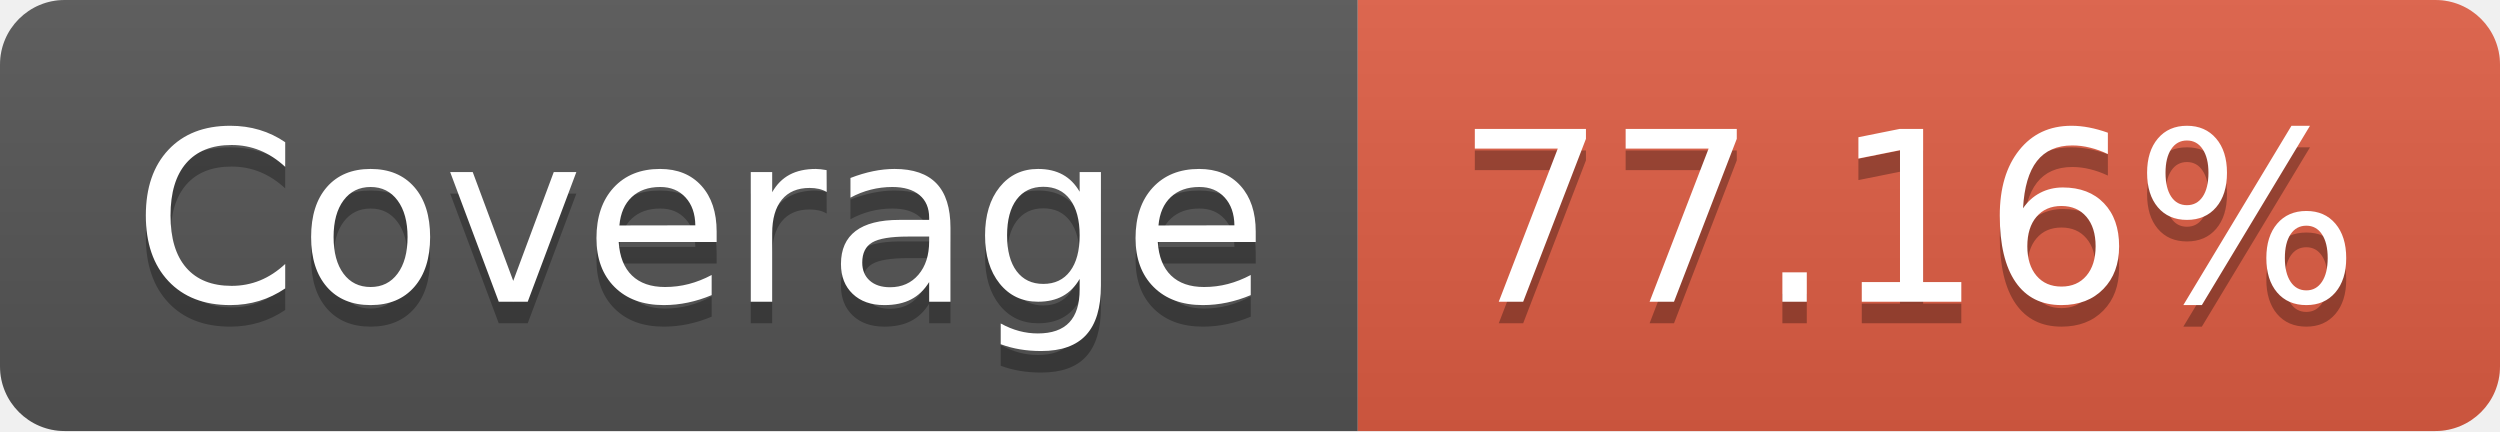
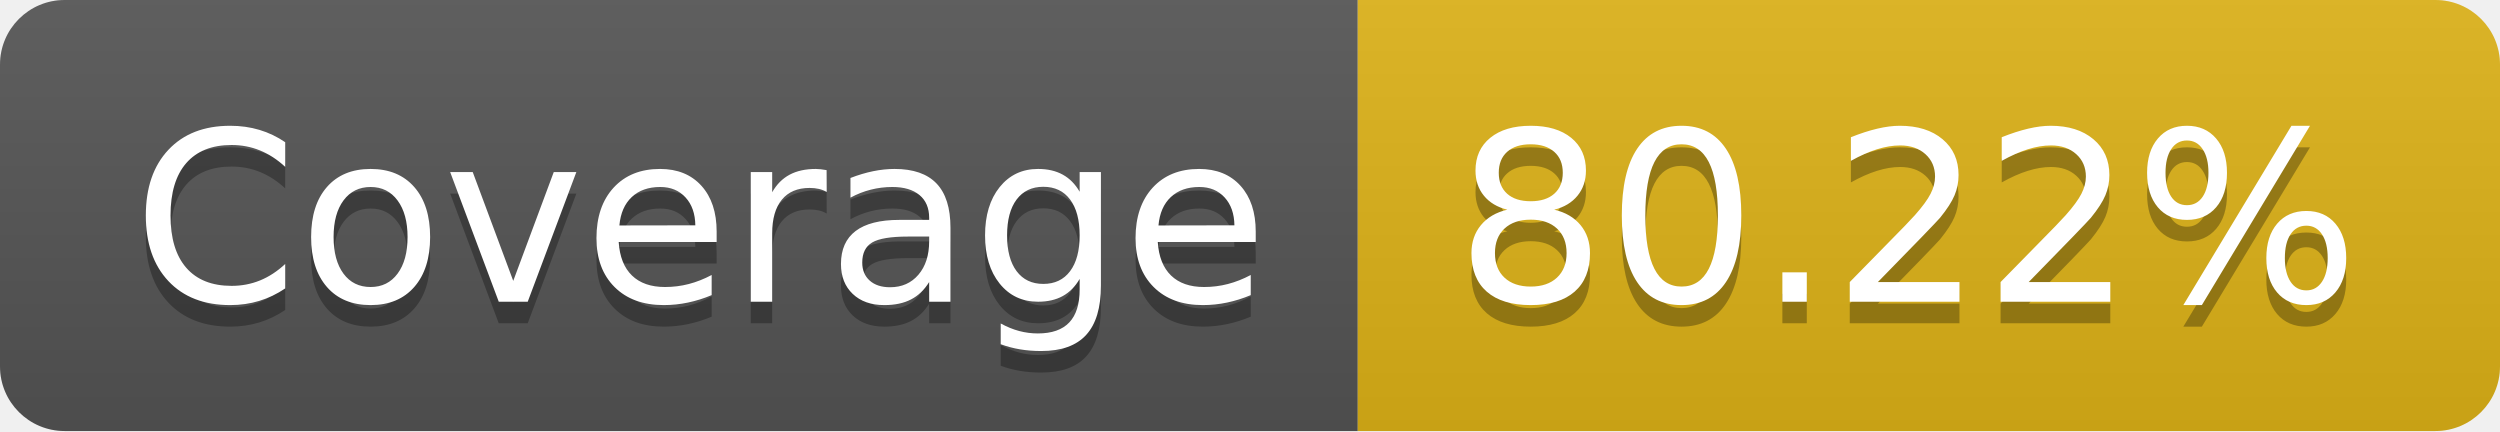
- <svg xmlns="http://www.w3.org/2000/svg" width="116" height="20" role="img" aria-label="Coverage: 77.16%">
+ <svg xmlns="http://www.w3.org/2000/svg" width="116" height="20" role="img" aria-label="Coverage: 80.22%">
  <linearGradient id="s" x2="0" y2="100%">
    <stop offset="0" stop-color="#bbb" stop-opacity=".1" />
    <stop offset="1" stop-opacity=".1" />
  </linearGradient>
  <clipPath id="r">
    <rect width="116" height="20" rx="3" fill="#fff" />
  </clipPath>
  <g clip-path="url(#r)">
    <rect width="63" height="20" fill="#555" />
-     <rect x="63" width="53" height="20" fill="#e05d44" />
+     <rect x="63" width="53" height="20" fill="#dfb317" />
    <rect width="116" height="20" fill="url(#s)" />
  </g>
  <g fill="#fff" text-anchor="middle" font-family="Verdana,Geneva,DejaVu Sans,sans-serif" text-rendering="geometricPrecision" font-size="110">
    <text aria-hidden="true" x="325" y="150" fill="#010101" fill-opacity=".3" transform="scale(.1)" textLength="530">Coverage</text>
    <text x="325" y="140" transform="scale(.1)" fill="#fff" textLength="530">Coverage</text>
-     <text aria-hidden="true" x="885" y="150" fill="#010101" fill-opacity=".3" transform="scale(.1)" textLength="430">77.16%</text>
-     <text x="885" y="140" transform="scale(.1)" fill="#fff" textLength="430">77.16%</text>
+     <text aria-hidden="true" x="885" y="150" fill="#010101" fill-opacity=".3" transform="scale(.1)" textLength="430">80.22%</text>
+     <text x="885" y="140" transform="scale(.1)" fill="#fff" textLength="430">80.22%</text>
  </g>
</svg>
